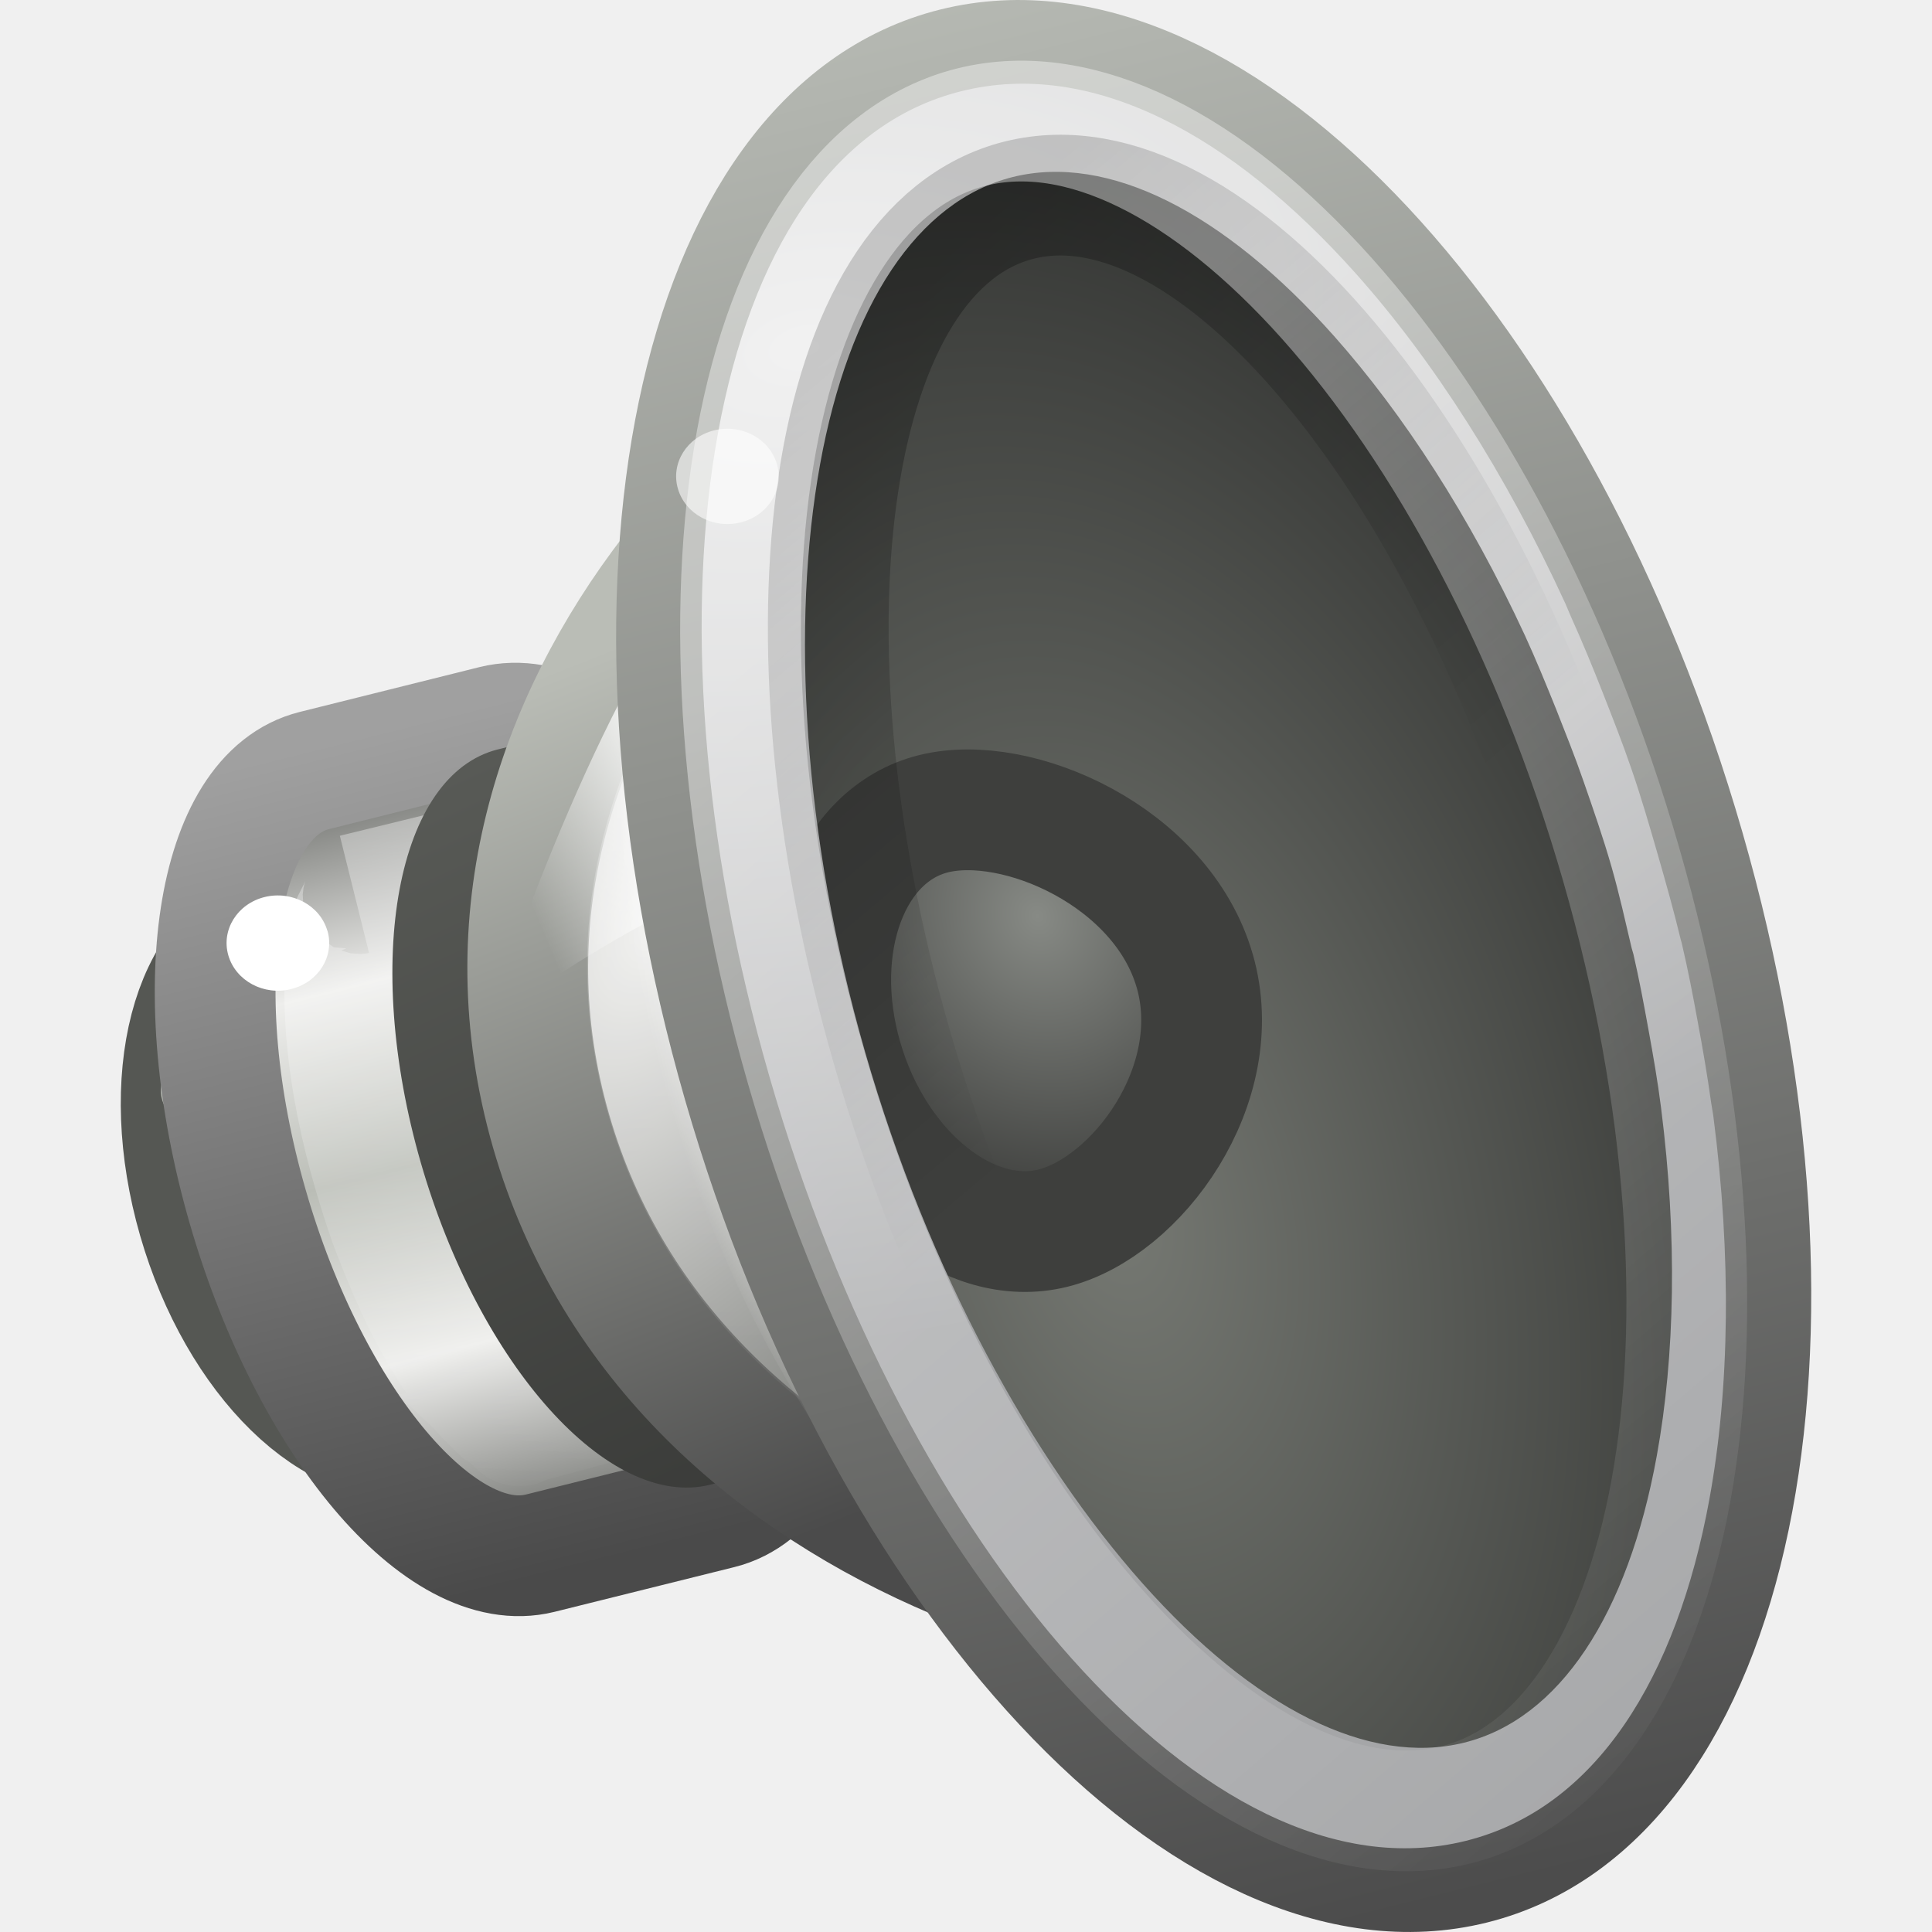
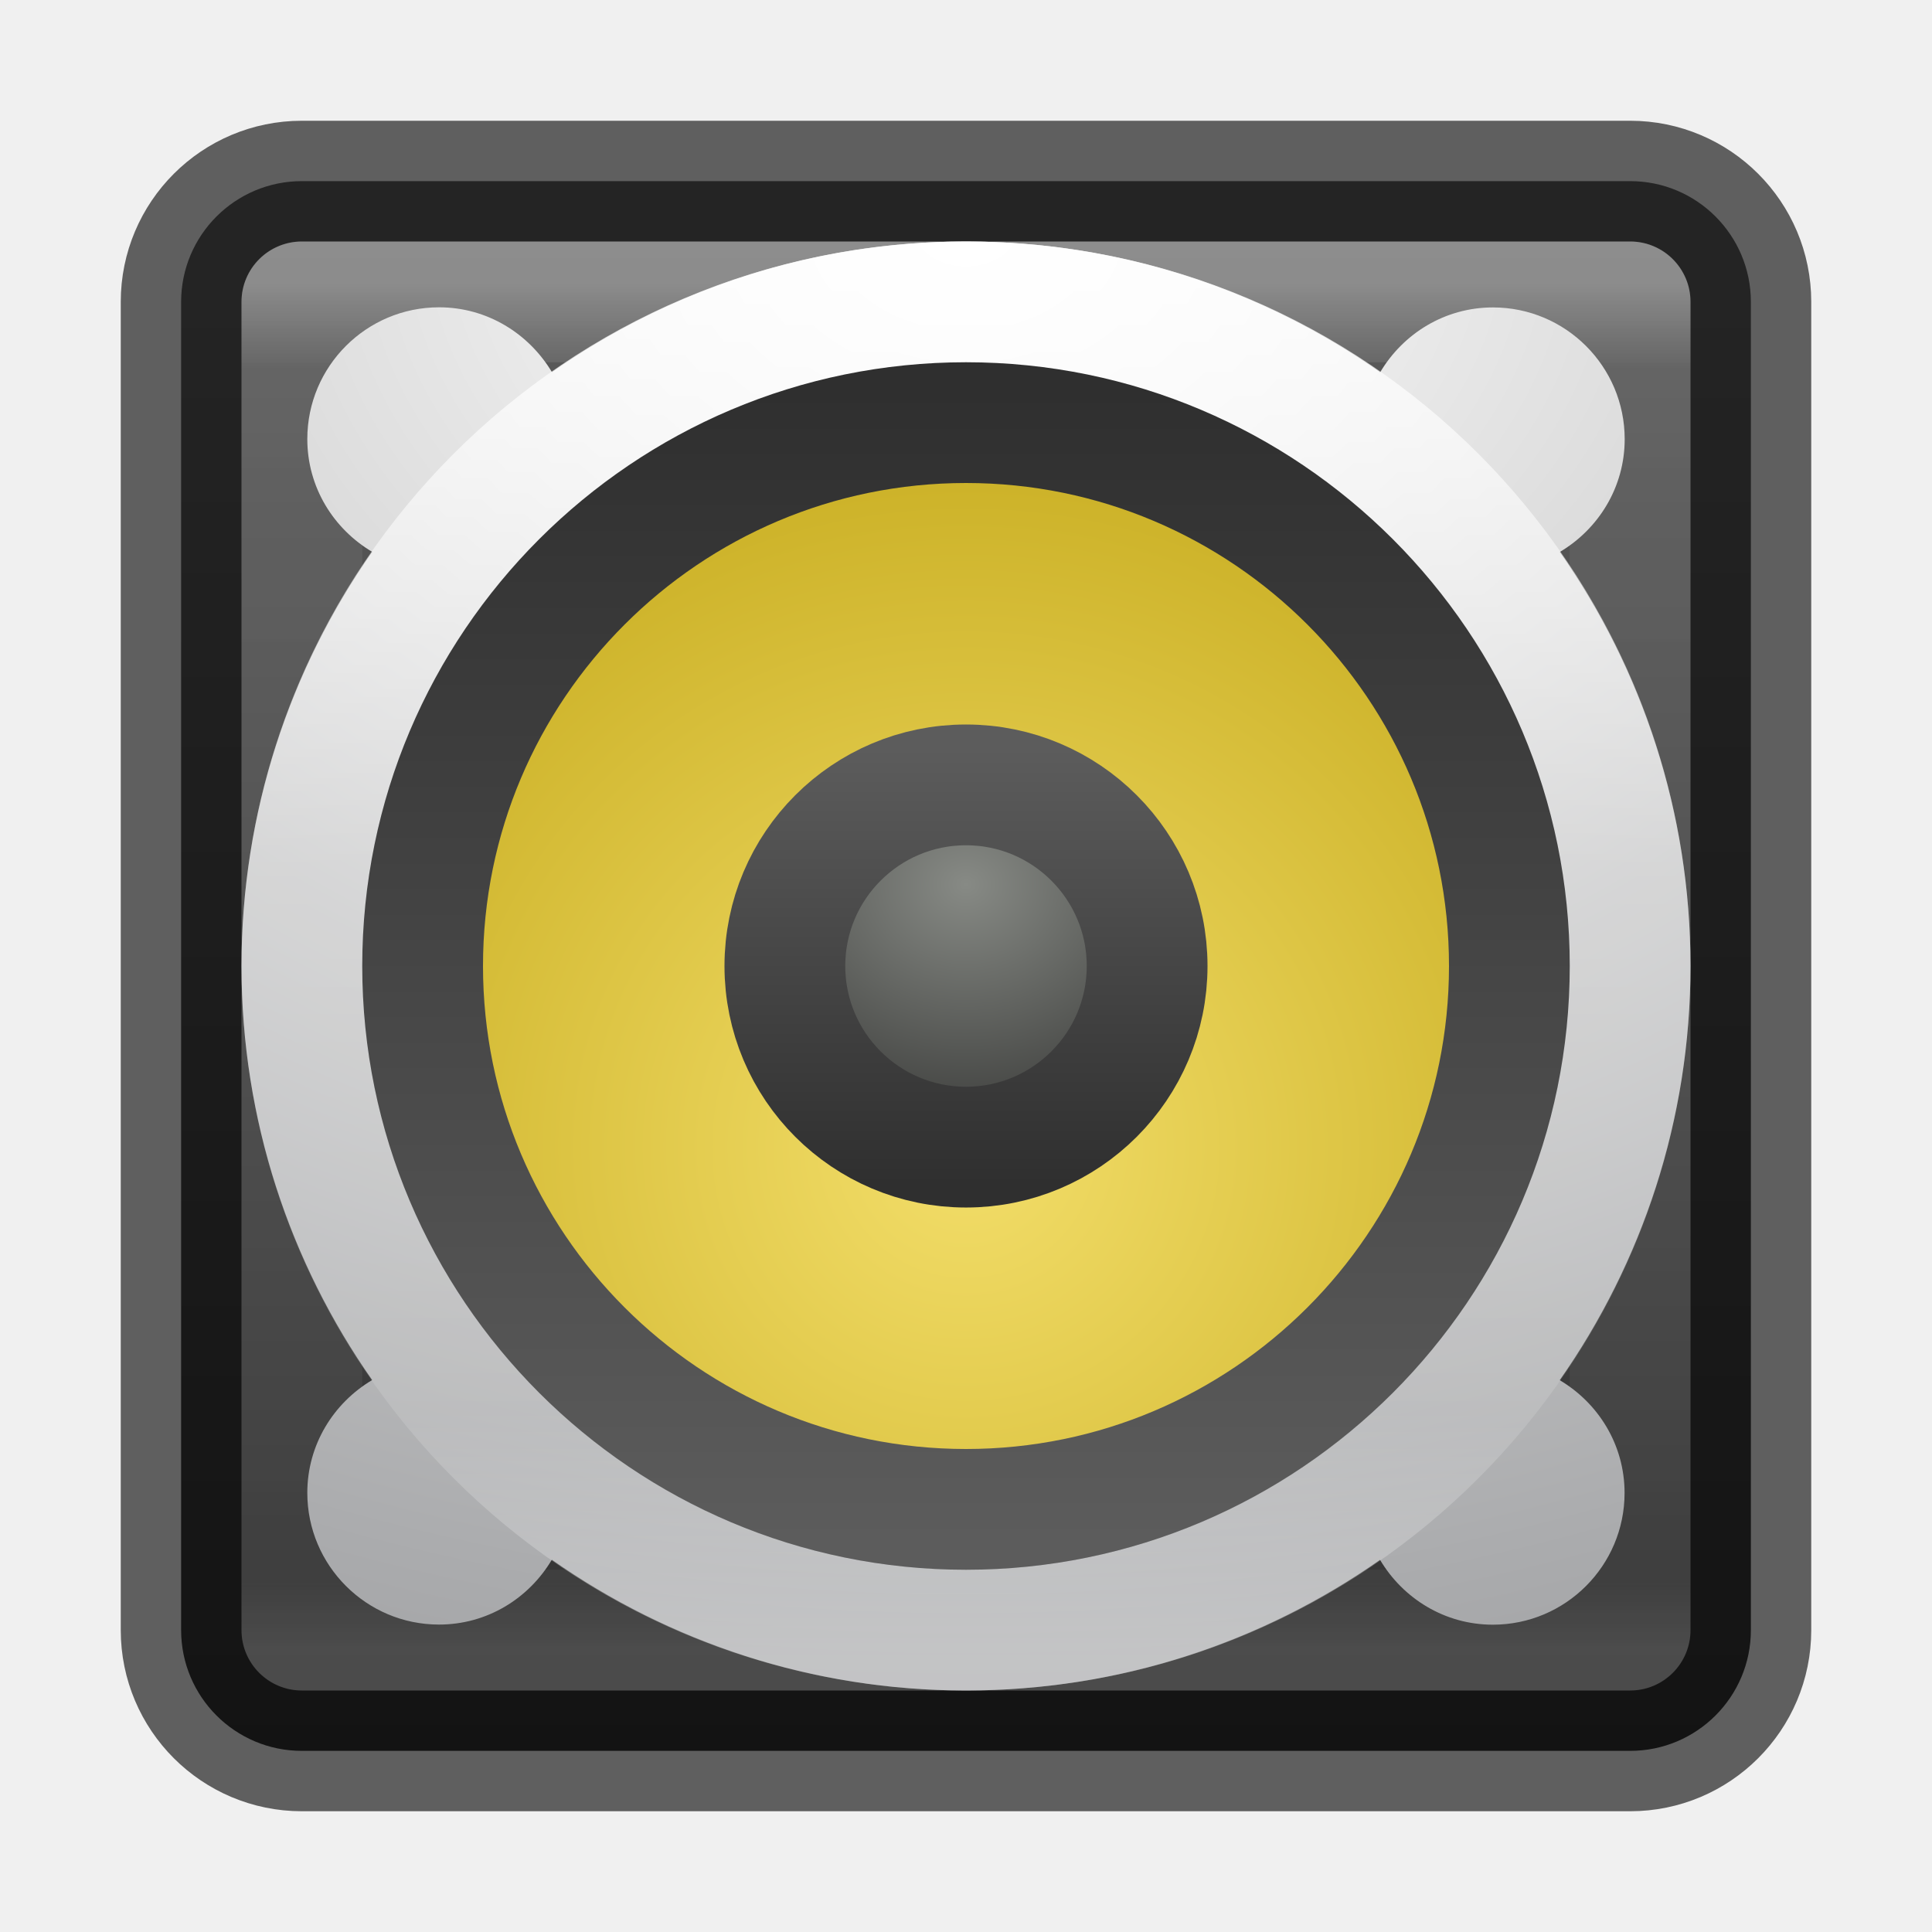
- <svg xmlns="http://www.w3.org/2000/svg" xmlns:xlink="http://www.w3.org/1999/xlink" version="1.0" width="16" height="16" id="svg6826">
-   <defs id="defs6828">
-     <linearGradient id="linearGradient3858">
-       <stop id="stop3860" style="stop-color:#a0a0a0;stop-opacity:1" offset="0" />
-       <stop id="stop3862" style="stop-color:#4a4a4a;stop-opacity:1" offset="1" />
+ <svg xmlns="http://www.w3.org/2000/svg" xmlns:xlink="http://www.w3.org/1999/xlink" id="svg4372" height="16" width="16" version="1.1">
+   <defs id="defs4374">
+     <linearGradient gradientTransform="matrix(0.2972973,0,0,0.2972973,0.8648691,0.8648672)" gradientUnits="userSpaceOnUse" xlink:href="#linearGradient3924-4-8" id="linearGradient3304" y2="43" x2="24" y1="5" x1="24" />
+     <linearGradient id="linearGradient3924-4-8">
+       <stop offset="0" style="stop-color:#ffffff;stop-opacity:1" id="stop3926-0-4" />
+       <stop offset="0.063" style="stop-color:#ffffff;stop-opacity:0.235" id="stop3928-6-8" />
+       <stop offset="0.951" style="stop-color:#ffffff;stop-opacity:0.157" id="stop3930-2-1" />
+       <stop offset="1" style="stop-color:#ffffff;stop-opacity:0.392" id="stop3932-9-0" />
    </linearGradient>
-     <linearGradient id="linearGradient5262">
-       <stop id="stop5264" style="stop-color:#babdb6;stop-opacity:1" offset="0" />
-       <stop id="stop5266" style="stop-color:#eeeeec;stop-opacity:1" offset="0.437" />
-       <stop id="stop5268" style="stop-color:#555753;stop-opacity:1" offset="1" />
+     <radialGradient xlink:href="#radialGradient3093-0-3-6-6-0" id="radialGradient4858" gradientUnits="userSpaceOnUse" gradientTransform="matrix(0,0.8454213,-1.115941,0,12.45272,-18.32669)" cx="23.896" cy="3.99" fx="23.896" fy="3.99" r="20.397" />
+     <radialGradient gradientTransform="matrix(0,1.231648,-1.625754,0,18.48697,-28.72198)" gradientUnits="userSpaceOnUse" id="radialGradient3093-0-3-6-6-0" r="20.397" cy="3.99" cx="23.896">
+       <stop offset="0" style="stop-color:#ffffff;stop-opacity:1" id="stop3244-9-33-7-0-9-5" />
+       <stop offset="0.262" style="stop-color:#dddddd;stop-opacity:1" id="stop3246-3-5-0-8-5-0" />
+       <stop offset="0.661" style="stop-color:#abacae;stop-opacity:1" id="stop3248-1-7-8-8-1-0" />
+       <stop offset="1" style="stop-color:#89898b;stop-opacity:1" id="stop3250-9-3-0-5-1-2" />
+     </radialGradient>
+     <linearGradient xlink:href="#linearGradient4806-2-9" id="linearGradient4855" gradientUnits="userSpaceOnUse" gradientTransform="matrix(0.4560715,0,0,0.4560715,-24.91747,-4.709301)" x1="71.204" y1="15.369" x2="71.204" y2="40.496" />
+     <linearGradient id="linearGradient4806-2-9">
+       <stop offset="0" style="stop-color:#ffffff;stop-opacity:1" id="stop4808-4-6" />
+       <stop offset="0.424" style="stop-color:#ffffff;stop-opacity:0.235" id="stop4810-0-9" />
+       <stop offset="0.821" style="stop-color:#ffffff;stop-opacity:0.157" id="stop4812-8-7" />
+       <stop offset="1" style="stop-color:#ffffff;stop-opacity:0.392" id="stop4814-0-7" />
    </linearGradient>
-     <linearGradient id="linearGradient6531">
-       <stop id="stop6533" style="stop-color:#ffffff;stop-opacity:1" offset="0" />
-       <stop id="stop6535" style="stop-color:#ffffff;stop-opacity:0" offset="1" />
+     <radialGradient gradientUnits="userSpaceOnUse" gradientTransform="matrix(0.5312446,-3.0016224e-8,3.0016224e-8,0.5312446,-0.4998575,-1.124944)" r="12" fy="20" fx="16" cy="20" cx="16" id="radialGradient4652" xlink:href="#linearGradient4718" />
+     <linearGradient id="linearGradient4718">
+       <stop offset="0" style="stop-color:#f3de6a;stop-opacity:1" id="stop4720" />
+       <stop offset="1" style="stop-color:#c7ac1f;stop-opacity:1" id="stop4722" />
    </linearGradient>
-     <linearGradient id="linearGradient6546-397-668-696-989">
-       <stop id="stop4870" style="stop-color:#383937;stop-opacity:1" offset="0" />
-       <stop id="stop4872" style="stop-color:#595b57;stop-opacity:1" offset="1" />
+     <linearGradient gradientTransform="matrix(0,-0.5294118,-0.5294118,0,16.47059,16.47059)" gradientUnits="userSpaceOnUse" y2="16" x2="25" y1="16" x1="7" id="linearGradient5430" xlink:href="#linearGradient5428" />
+     <linearGradient id="linearGradient5428">
+       <stop id="stop5424" offset="0" style="stop-color:#5c5c5c;stop-opacity:1;" />
+       <stop id="stop5426" offset="1" style="stop-color:#2f2f2f;stop-opacity:1" />
    </linearGradient>
-     <linearGradient id="linearGradient5292">
-       <stop id="stop5294" style="stop-color:#4b4b4b;stop-opacity:1" offset="0" />
-       <stop id="stop5296" style="stop-color:#babdb6;stop-opacity:1" offset="1" />
+     <radialGradient gradientTransform="matrix(1.3125,-8.5714362e-7,7.3469446e-7,1.125,-19.00001,-12.1366)" gradientUnits="userSpaceOnUse" r="3" fy="12.5" fx="48" cy="12.5" cx="48" id="radialGradient4688" xlink:href="#linearGradient6589-510-471-936" />
+     <linearGradient id="linearGradient6589-510-471-936">
+       <stop offset="0" style="stop-color:#878a85;stop-opacity:1" id="stop5849" />
+       <stop offset="1" style="stop-color:#3e3f3d;stop-opacity:1" id="stop5851" />
    </linearGradient>
-     <linearGradient id="linearGradient6633">
-       <stop id="stop6635" style="stop-color:#eeeeec;stop-opacity:1" offset="0" />
-       <stop id="stop6637" style="stop-color:#61635f;stop-opacity:1" offset="1" />
-     </linearGradient>
-     <linearGradient id="linearGradient6651">
-       <stop id="stop6653" style="stop-color:#ffffff;stop-opacity:1" offset="0" />
-       <stop id="stop6655" style="stop-color:#ffffff;stop-opacity:0" offset="1" />
-     </linearGradient>
-     <linearGradient id="linearGradient6379">
-       <stop id="stop6381" style="stop-color:#ffffff;stop-opacity:0" offset="0" />
-       <stop id="stop21606" style="stop-color:#ffffff;stop-opacity:1" offset="0.5" />
-       <stop id="stop6383" style="stop-color:#ffffff;stop-opacity:0" offset="1" />
-     </linearGradient>
-     <linearGradient id="linearGradient6573">
-       <stop id="stop6575" style="stop-color:#ffffff;stop-opacity:1" offset="0" />
-       <stop id="stop6577" style="stop-color:#ffffff;stop-opacity:0" offset="1" />
-     </linearGradient>
-     <linearGradient id="linearGradient6643">
-       <stop id="stop6645" style="stop-color:#4c4c4c;stop-opacity:1" offset="0" />
-       <stop id="stop6647" style="stop-color:#d3d7cf;stop-opacity:1" offset="1" />
-     </linearGradient>
-     <linearGradient id="linearGradient4718">
-       <stop id="stop4720" style="stop-color:#767973;stop-opacity:1" offset="0" />
-       <stop id="stop4722" style="stop-color:#202120;stop-opacity:1" offset="1" />
-     </linearGradient>
-     <linearGradient id="linearGradient6589-510-471-936">
-       <stop id="stop5849" style="stop-color:#878a85;stop-opacity:1" offset="0" />
-       <stop id="stop5851" style="stop-color:#3e3f3d;stop-opacity:1" offset="1" />
-     </linearGradient>
-     <linearGradient id="linearGradient3844">
-       <stop id="stop3846" style="stop-color:#e8e8e8;stop-opacity:1" offset="0" />
-       <stop id="stop3848" style="stop-color:#a5a6a8;stop-opacity:1" offset="1" />
-     </linearGradient>
-     <linearGradient id="linearGradient6628">
-       <stop id="stop6630" style="stop-color:#000000;stop-opacity:1" offset="0" />
-       <stop id="stop6632" style="stop-color:#000000;stop-opacity:0" offset="1" />
-     </linearGradient>
-     <linearGradient id="linearGradient6700">
-       <stop id="stop6702" style="stop-color:#ffffff;stop-opacity:1" offset="0" />
-       <stop id="stop6704" style="stop-color:#ffffff;stop-opacity:0" offset="1" />
-     </linearGradient>
-     <linearGradient x1="16.79" y1="21.27" x2="29.694" y2="46.259" id="linearGradient2669" xlink:href="#linearGradient6700" gradientUnits="userSpaceOnUse" gradientTransform="matrix(0.4499622,-0.1120672,0.1227883,0.4259461,-4.74083,-1.070172)" />
-     <linearGradient x1="23.238" y1="12.159" x2="29.893" y2="26.354" id="linearGradient2673" xlink:href="#linearGradient6628" gradientUnits="userSpaceOnUse" gradientTransform="matrix(0.3705567,-0.09229061,0.1095138,0.3798979,-2.159865,-0.3341483)" />
-     <radialGradient cx="30.685" cy="42.261" r="8.228" fx="30.685" fy="42.261" id="radialGradient2676" xlink:href="#linearGradient3844" gradientUnits="userSpaceOnUse" gradientTransform="matrix(1.648414,-0.3627337,-0.2781234,-0.964796,-32.14326,54.77972)" />
-     <radialGradient cx="20.884" cy="20.434" r="4" fx="20.884" fy="20.434" id="radialGradient2679" xlink:href="#linearGradient6589-510-471-936" gradientUnits="userSpaceOnUse" gradientTransform="matrix(0.5371911,-0.1337924,0.1715429,0.5950737,-6.129997,-1.778193)" />
-     <radialGradient cx="23.165" cy="30.233" r="8.189" fx="23.165" fy="30.233" id="radialGradient2682" xlink:href="#linearGradient4718" gradientUnits="userSpaceOnUse" gradientTransform="matrix(0.8701111,-0.1745419,0.3300608,1.420032,-20.89346,-28.85881)" />
-     <linearGradient x1="33.431" y1="45.052" x2="33.431" y2="0.31" id="linearGradient2684" xlink:href="#linearGradient6643" gradientUnits="userSpaceOnUse" gradientTransform="matrix(0.5028984,-0.1252515,0.1294254,0.4489702,-6.262896,-1.380506)" />
-     <linearGradient x1="19.24" y1="4.811" x2="11.324" y2="35.458" id="linearGradient2687" xlink:href="#linearGradient6573" gradientUnits="userSpaceOnUse" gradientTransform="matrix(0.3314901,-0.08273655,0.08563292,0.297689,1.046038,3.194268)" />
-     <linearGradient x1="20.226" y1="20.334" x2="11.438" y2="21.75" id="linearGradient2690" xlink:href="#linearGradient6379" gradientUnits="userSpaceOnUse" gradientTransform="matrix(0.2735062,-0.06811922,0.1099287,0.3813368,-0.9022947,0.5101557)" />
-     <radialGradient cx="23.987" cy="27.053" r="7.75" fx="23.987" fy="27.053" id="radialGradient2693" xlink:href="#linearGradient6651" gradientUnits="userSpaceOnUse" gradientTransform="matrix(-0.1320116,0.03287874,-0.1415271,-0.4909505,13.55665,21.36226)" />
-     <radialGradient cx="9.32" cy="18.817" r="12.5" fx="9.32" fy="18.817" id="radialGradient2696" xlink:href="#linearGradient6633" gradientUnits="userSpaceOnUse" gradientTransform="matrix(0.3500156,0.1262354,-0.2512029,0.5442315,6.88755,-3.763048)" />
-     <linearGradient x1="7.75" y1="33.047" x2="4.643" y2="12.064" id="linearGradient2698" xlink:href="#linearGradient5292" gradientUnits="userSpaceOnUse" gradientTransform="matrix(0.3739344,-0.09313176,0.09660397,0.3351143,0.00802815,2.599482)" />
-     <linearGradient x1="80.693" y1="31.561" x2="77.125" y2="14" id="linearGradient2701" xlink:href="#linearGradient6546-397-668-696-989" gradientUnits="userSpaceOnUse" gradientTransform="matrix(0.4102593,-0.1021789,0.1099287,0.3813368,-30.11118,9.011045)" />
-     <linearGradient x1="102.357" y1="-41.092" x2="82.681" y2="-41.092" id="linearGradient2707" xlink:href="#linearGradient5262" gradientUnits="userSpaceOnUse" gradientTransform="matrix(0.05032913,0.1745891,-0.1773494,0.04417049,-9.142051,-6.372378)" spreadMethod="reflect" />
-     <linearGradient x1="84.426" y1="8.293" x2="102.426" y2="8.293" id="linearGradient2709" xlink:href="#linearGradient3858" gradientUnits="userSpaceOnUse" gradientTransform="matrix(0.1099287,0.3813368,-0.4102593,0.1021789,-2.585923,-27.03729)" />
-     <linearGradient x1="9.883" y1="14.051" x2="5.101" y2="30.001" id="linearGradient2718" xlink:href="#linearGradient6531" gradientUnits="userSpaceOnUse" gradientTransform="matrix(0.3522734,-0.08790629,0.1056126,0.3670722,-0.6708711,2.017405)" />
+     <linearGradient gradientTransform="translate(-12.94914,-60)" gradientUnits="userSpaceOnUse" y2="16" x2="19" y1="16" x1="13" id="linearGradient5438" xlink:href="#linearGradient5428" />
+     <linearGradient gradientUnits="userSpaceOnUse" y2="15" x2="8" y1="2" x1="8" id="linearGradient4605" xlink:href="#linearGradient5428" />
  </defs>
-   <path d="M 4.102,9.482 C 4.436,10.64 4.156,11.716 3.476,11.885 2.796,12.055 1.975,11.253 1.641,10.095 1.307,8.936 1.587,7.86 2.267,7.691 2.947,7.521 3.768,8.323 4.102,9.482 z" id="path5330" style="fill:#2e3436;fill-opacity:1;stroke:#555753;stroke-width:1;stroke-linecap:round;stroke-linejoin:miter;stroke-miterlimit:4;stroke-opacity:1;stroke-dasharray:none;stroke-dashoffset:0" />
-   <path d="M 1.958,8.955 C 2.004,9.113 1.903,9.276 1.733,9.318 1.563,9.36 1.388,9.267 1.343,9.109 1.297,8.951 1.398,8.788 1.568,8.746 1.738,8.704 1.913,8.798 1.958,8.955 z" id="path6659" style="fill:#babdb6;fill-opacity:1;stroke:none;display:inline" />
-   <path d="M 2.604,6.381 C 1.783,6.585 1.535,8.203 2.051,9.992 c 0.516,1.789 1.601,3.075 2.422,2.871 L 5.96,12.493 C 6.781,12.289 7.028,10.671 6.513,8.881 5.997,7.092 4.912,5.806 4.091,6.01 L 2.604,6.381 z" id="path2766" style="fill:url(#linearGradient2707);fill-opacity:1;fill-rule:nonzero;stroke:url(#linearGradient2709);stroke-width:1;stroke-linecap:butt;stroke-linejoin:miter;stroke-miterlimit:4;stroke-opacity:1;stroke-dasharray:none;stroke-dashoffset:0;marker:none;visibility:visible;display:inline;overflow:visible;enable-background:accumulate" />
-   <path d="M 4.344,7.062 C 3.875,7.177 3.406,7.292 2.938,7.406 3.146,7.353 2.809,7.708 2.869,7.854 c -0.066,0.772 0.105,1.547 0.357,2.273 0.214,0.561 0.468,1.136 0.915,1.551 0.135,0.076 0.184,0.156 0.149,0.123 C 4.735,11.68 5.18,11.559 5.625,11.438 5.711,11.439 5.477,11.497 5.603,11.388 5.776,10.901 5.722,10.368 5.656,9.865 5.518,9.031 5.226,8.209 4.74,7.513 4.668,7.344 4.312,7.114 4.308,7.07 L 4.344,7.062 l 0,0 z" id="path2713" style="opacity:0.4;fill:none;stroke:url(#linearGradient2718);stroke-width:1;stroke-linecap:round;stroke-linejoin:miter;stroke-miterlimit:4;stroke-opacity:1;stroke-dasharray:none;stroke-dashoffset:0;display:inline" />
-   <path d="M 4.124,6.206 C 3.287,6.415 3.001,7.948 3.485,9.629 3.97,11.31 5.042,12.504 5.88,12.296 l 0.261,-0.065 C 6.978,12.022 7.265,10.489 6.78,8.808 6.296,7.128 5.223,5.933 4.386,6.141 l -0.261,0.065 z" id="path6556" style="fill:url(#linearGradient2701);fill-opacity:1;stroke:none;display:inline" />
-   <path d="m 4.564,9.367 c 1.014,3.519 5.363,4.591 7.697,4.009 1.615,-0.402 2.158,-3.192 1.278,-6.245 C 12.658,4.079 10.688,1.915 9.073,2.317 6.739,2.899 3.55,5.848 4.564,9.367 z" id="path1871" style="fill:url(#radialGradient2696);fill-opacity:1;stroke:url(#linearGradient2698);stroke-width:1;stroke-linecap:round;stroke-linejoin:miter;stroke-miterlimit:4;stroke-opacity:1;stroke-dasharray:none;stroke-dashoffset:0" />
-   <path d="M 13.949,7.029 C 14.981,10.61 13.935,13.981 11.612,14.559 9.29,15.138 6.57,12.704 5.538,9.124 4.506,5.544 5.552,2.172 7.875,1.594 10.197,1.015 12.916,3.449 13.949,7.029 l 0,0 z" id="path6649" style="fill:url(#radialGradient2693);fill-opacity:1;stroke:none;display:inline" />
-   <path d="M 6.313,4.148 C 5.407,4.944 4.643,6.719 4.033,8.477 5.016,7.772 6.07,7.168 7.122,6.992 L 6.313,4.148 z" id="path6639" style="opacity:0.734;fill:url(#linearGradient2690);fill-opacity:1;fill-rule:evenodd;stroke:none;display:inline" />
-   <path d="M 6.343,5.322 C 5.551,6.354 5.106,7.66 5.52,9.097 5.933,10.534 7.02,11.458 8.26,11.983 14.99,13.772 14.005,3.793 6.343,5.322 z" id="path6567" style="opacity:0.4;fill:none;stroke:url(#linearGradient2687);stroke-width:1;stroke-linecap:round;stroke-linejoin:miter;stroke-miterlimit:4;stroke-opacity:1;stroke-dasharray:none;stroke-dashoffset:0;display:inline" />
-   <path d="M 13.949,7.029 C 15.132,11.136 14.347,14.9 12.195,15.436 10.042,15.972 7.338,13.078 6.154,8.971 4.97,4.864 5.755,1.1 7.908,0.564 c 2.153,-0.536 4.857,2.359 6.041,6.465 l 0,0 z" id="path1873" style="fill:url(#radialGradient2682);fill-opacity:1;stroke:url(#linearGradient2684);stroke-width:1;stroke-linecap:round;stroke-linejoin:miter;stroke-miterlimit:4;stroke-opacity:1;stroke-dasharray:none;stroke-dashoffset:0" />
-   <path d="M 9.894,8.039 C 10.167,8.986 9.411,9.999 8.72,10.171 8.029,10.343 7.247,9.714 6.974,8.766 6.701,7.819 7.04,6.911 7.731,6.739 c 0.691,-0.172 1.89,0.353 2.163,1.301 z" id="path3672" style="fill:url(#radialGradient2679);fill-opacity:1;stroke:#3e3f3d;stroke-width:1;stroke-linecap:round;stroke-linejoin:miter;stroke-miterlimit:4;stroke-opacity:1;stroke-dashoffset:0" />
-   <path d="M 7.962,0.755 C 6.882,1.024 6.217,2.109 5.947,3.581 5.677,5.054 5.803,6.945 6.372,8.916 c 0.568,1.971 1.476,3.668 2.502,4.818 1.026,1.15 2.186,1.78 3.266,1.511 1.08,-0.269 1.746,-1.354 2.016,-2.827 0.169,-0.92 0.184,-2.012 0.033,-3.176 -0.005,-0.037 -0.013,-0.074 -0.018,-0.11 -0.031,-0.224 -0.069,-0.445 -0.112,-0.675 -0.039,-0.214 -0.08,-0.427 -0.131,-0.644 -0.003,-0.012 -0.007,-0.024 -0.01,-0.036 C 13.863,7.548 13.798,7.317 13.731,7.084 13.66,6.838 13.59,6.596 13.508,6.36 13.436,6.15 13.354,5.943 13.275,5.741 c -0.086,-0.219 -0.172,-0.428 -0.266,-0.636 -0.016,-0.035 -0.028,-0.069 -0.044,-0.104 C 12.47,3.923 11.87,2.984 11.229,2.266 10.203,1.116 9.042,0.486 7.962,0.755 z M 8.387,1.466 c 0.789,-0.196 1.745,0.287 2.661,1.317 0.572,0.644 1.124,1.492 1.581,2.48 0.091,0.198 0.175,0.404 0.259,0.612 0.077,0.196 0.156,0.392 0.226,0.595 0.081,0.233 0.162,0.465 0.232,0.709 0.065,0.227 0.114,0.45 0.167,0.674 0.004,0.016 0.01,0.032 0.014,0.048 0.048,0.208 0.087,0.417 0.124,0.621 0.04,0.219 0.078,0.437 0.105,0.651 0.136,1.068 0.115,2.059 -0.035,2.882 -0.239,1.318 -0.807,2.181 -1.596,2.377 C 11.336,14.628 10.38,14.145 9.464,13.115 8.549,12.085 7.69,10.536 7.166,8.718 6.643,6.901 6.553,5.161 6.792,3.843 7.031,2.526 7.599,1.663 8.387,1.466 z" id="path6605" style="fill:url(#radialGradient2676);fill-opacity:1;stroke:none;display:inline" />
-   <path d="M 13.128,7.234 C 14.13,10.709 13.656,13.846 12.07,14.241 10.484,14.636 8.386,12.139 7.384,8.664 6.383,5.189 6.856,2.052 8.442,1.657 10.028,1.262 12.126,3.759 13.128,7.234 l 0,0 z" id="path6615" style="opacity:0.3;fill:none;stroke:url(#linearGradient2673);stroke-width:1;stroke-linecap:round;stroke-linejoin:miter;stroke-miterlimit:4;stroke-opacity:1;stroke-dasharray:none;stroke-dashoffset:0;display:inline" />
-   <path d="M 2.712,7.708 C 2.772,7.918 2.638,8.135 2.411,8.191 2.185,8.248 1.952,8.123 1.891,7.912 1.83,7.702 1.965,7.485 2.191,7.429 c 0.227,-0.056 0.459,0.069 0.52,0.279 z" id="path6661" style="fill:#ffffff;fill-opacity:1;stroke:none;display:inline" />
-   <path d="M 8.048,1.052 C 7.153,1.275 6.524,2.238 6.265,3.65 c -0.259,1.412 -0.146,3.257 0.411,5.19 0.557,1.933 1.452,3.584 2.436,4.686 0.984,1.103 2.047,1.644 2.942,1.422 0.895,-0.223 1.524,-1.186 1.783,-2.598 C 14.096,10.938 13.983,9.093 13.426,7.159 12.869,5.226 11.974,3.576 10.99,2.473 10.006,1.371 8.943,0.829 8.048,1.052 z" id="path6822" style="opacity:0.4;fill:none;stroke:url(#linearGradient2669);stroke-width:1;stroke-linecap:round;stroke-linejoin:miter;stroke-miterlimit:4;stroke-opacity:1;stroke-dasharray:none;stroke-dashoffset:0;display:inline" />
-   <path d="M 6.434,3.843 C 6.495,4.054 6.361,4.27 6.134,4.326 5.907,4.383 5.675,4.258 5.614,4.047 5.553,3.837 5.688,3.62 5.914,3.564 c 0.227,-0.056 0.459,0.069 0.52,0.279 z" id="path5501" style="opacity:0.6;fill:#ffffff;fill-opacity:1;stroke:none;display:inline" />
+   <g id="layer1">
+     <rect style="color:#000000;fill:url(#linearGradient4605);fill-opacity:1;fill-rule:nonzero;stroke:#000000;stroke-width:1;marker:none;visibility:visible;display:inline;overflow:visible;enable-background:accumulate;stroke-opacity:0.604" id="rect5505-21-2" y="1.5" x="1.5" ry="1" rx="1" height="13" width="13" />
+     <rect style="opacity:0.3;fill:none;stroke:url(#linearGradient3304);stroke-width:1;stroke-linecap:round;stroke-linejoin:round;stroke-miterlimit:4;stroke-opacity:1;stroke-dasharray:none;stroke-dashoffset:0" id="rect6741-0-3-5" y="2.5" x="2.5" height="11" width="11" />
+   </g>
+   <path id="path2555-7-2" d="m 8,2 c -1.275,0 -2.457,0.402 -3.429,1.082 C 4.38,2.763 4.035,2.545 3.636,2.545 c -0.602,0 -1.091,0.489 -1.091,1.091 0,0.399 0.217,0.744 0.537,0.934 C 2.402,5.543 2,6.725 2,8 c 0,1.275 0.402,2.457 1.082,3.429 -0.32,0.19 -0.537,0.536 -0.537,0.934 0,0.602 0.489,1.091 1.091,1.091 0.399,0 0.744,-0.217 0.934,-0.537 C 5.543,13.598 6.725,14 8,14 c 1.275,0 2.457,-0.402 3.429,-1.082 0.19,0.32 0.536,0.537 0.934,0.537 0.602,0 1.091,-0.489 1.091,-1.091 0,-0.399 -0.217,-0.744 -0.537,-0.934 C 13.598,10.457 14,9.275 14,8 14,6.725 13.598,5.543 12.918,4.571 c 0.32,-0.19 0.537,-0.536 0.537,-0.934 0,-0.602 -0.489,-1.091 -1.091,-1.091 -0.399,0 -0.744,0.217 -0.934,0.537 C 10.457,2.402 9.275,2 8,2 Z" style="color:#000000;display:inline;overflow:visible;visibility:visible;fill:url(#radialGradient4858);fill-opacity:1;fill-rule:nonzero;stroke:none;stroke-width:1;marker:none;enable-background:accumulate" />
+   <path d="M 13.5,8 C 13.5,11.038 11.038,13.5 8,13.5 4.962,13.5 2.5,11.038 2.5,8 2.5,4.962 4.962,2.5 8,2.5 11.038,2.5 13.5,4.962 13.5,8 Z" id="path4176" style="color:#000000;display:inline;overflow:visible;visibility:visible;opacity:0.8;fill:none;stroke:url(#linearGradient4855);stroke-width:1;stroke-linecap:round;stroke-linejoin:round;stroke-miterlimit:4;stroke-dasharray:none;stroke-dashoffset:0;stroke-opacity:1;marker:none;enable-background:accumulate" />
+   <path d="M 8,3.5 C 5.517,3.5 3.5,5.517 3.5,8 3.5,10.483 5.517,12.5 8,12.5 10.483,12.5 12.5,10.483 12.5,8 12.5,5.517 10.483,3.5 8,3.5 Z" id="path2555-36-4-4" style="color:#000000;display:inline;overflow:visible;visibility:visible;fill:url(#radialGradient4652);fill-opacity:1;fill-rule:nonzero;stroke:none;stroke-width:1;marker:none;enable-background:accumulate" />
+   <path d="M 12.5,8 C 12.5,10.483 10.483,12.5 8,12.5 5.517,12.5 3.5,10.483 3.5,8 3.5,5.517 5.517,3.5 8,3.5 10.483,3.5 12.5,5.517 12.5,8 Z" id="path2555-36-4-2-1" style="color:#000000;display:inline;overflow:visible;visibility:visible;opacity:1;fill:none;stroke:url(#linearGradient5430);stroke-width:1;stroke-miterlimit:4;stroke-dasharray:none;stroke-opacity:1;marker:none;enable-background:accumulate" />
+   <g style="stroke-width:1.667" transform="matrix(0.6,0,0,0.6,-18.4,6.169486)" id="g4621">
+     <circle style="opacity:1;fill:url(#radialGradient4688);fill-opacity:1;stroke:none;stroke-width:1.875;stroke-linecap:round;stroke-linejoin:round;stroke-miterlimit:4;stroke-dasharray:none;stroke-dashoffset:0;stroke-opacity:0.152" id="path4680" cx="44" cy="3.051" r="2.25" />
+     <circle r="2.5" cy="-44" cx="3.051" id="circle4706" style="opacity:1;fill:none;fill-opacity:1;stroke:url(#linearGradient5438);stroke-width:1.667;stroke-linecap:round;stroke-linejoin:round;stroke-miterlimit:4;stroke-dasharray:none;stroke-dashoffset:0" transform="rotate(90)" />
+   </g>
</svg>
